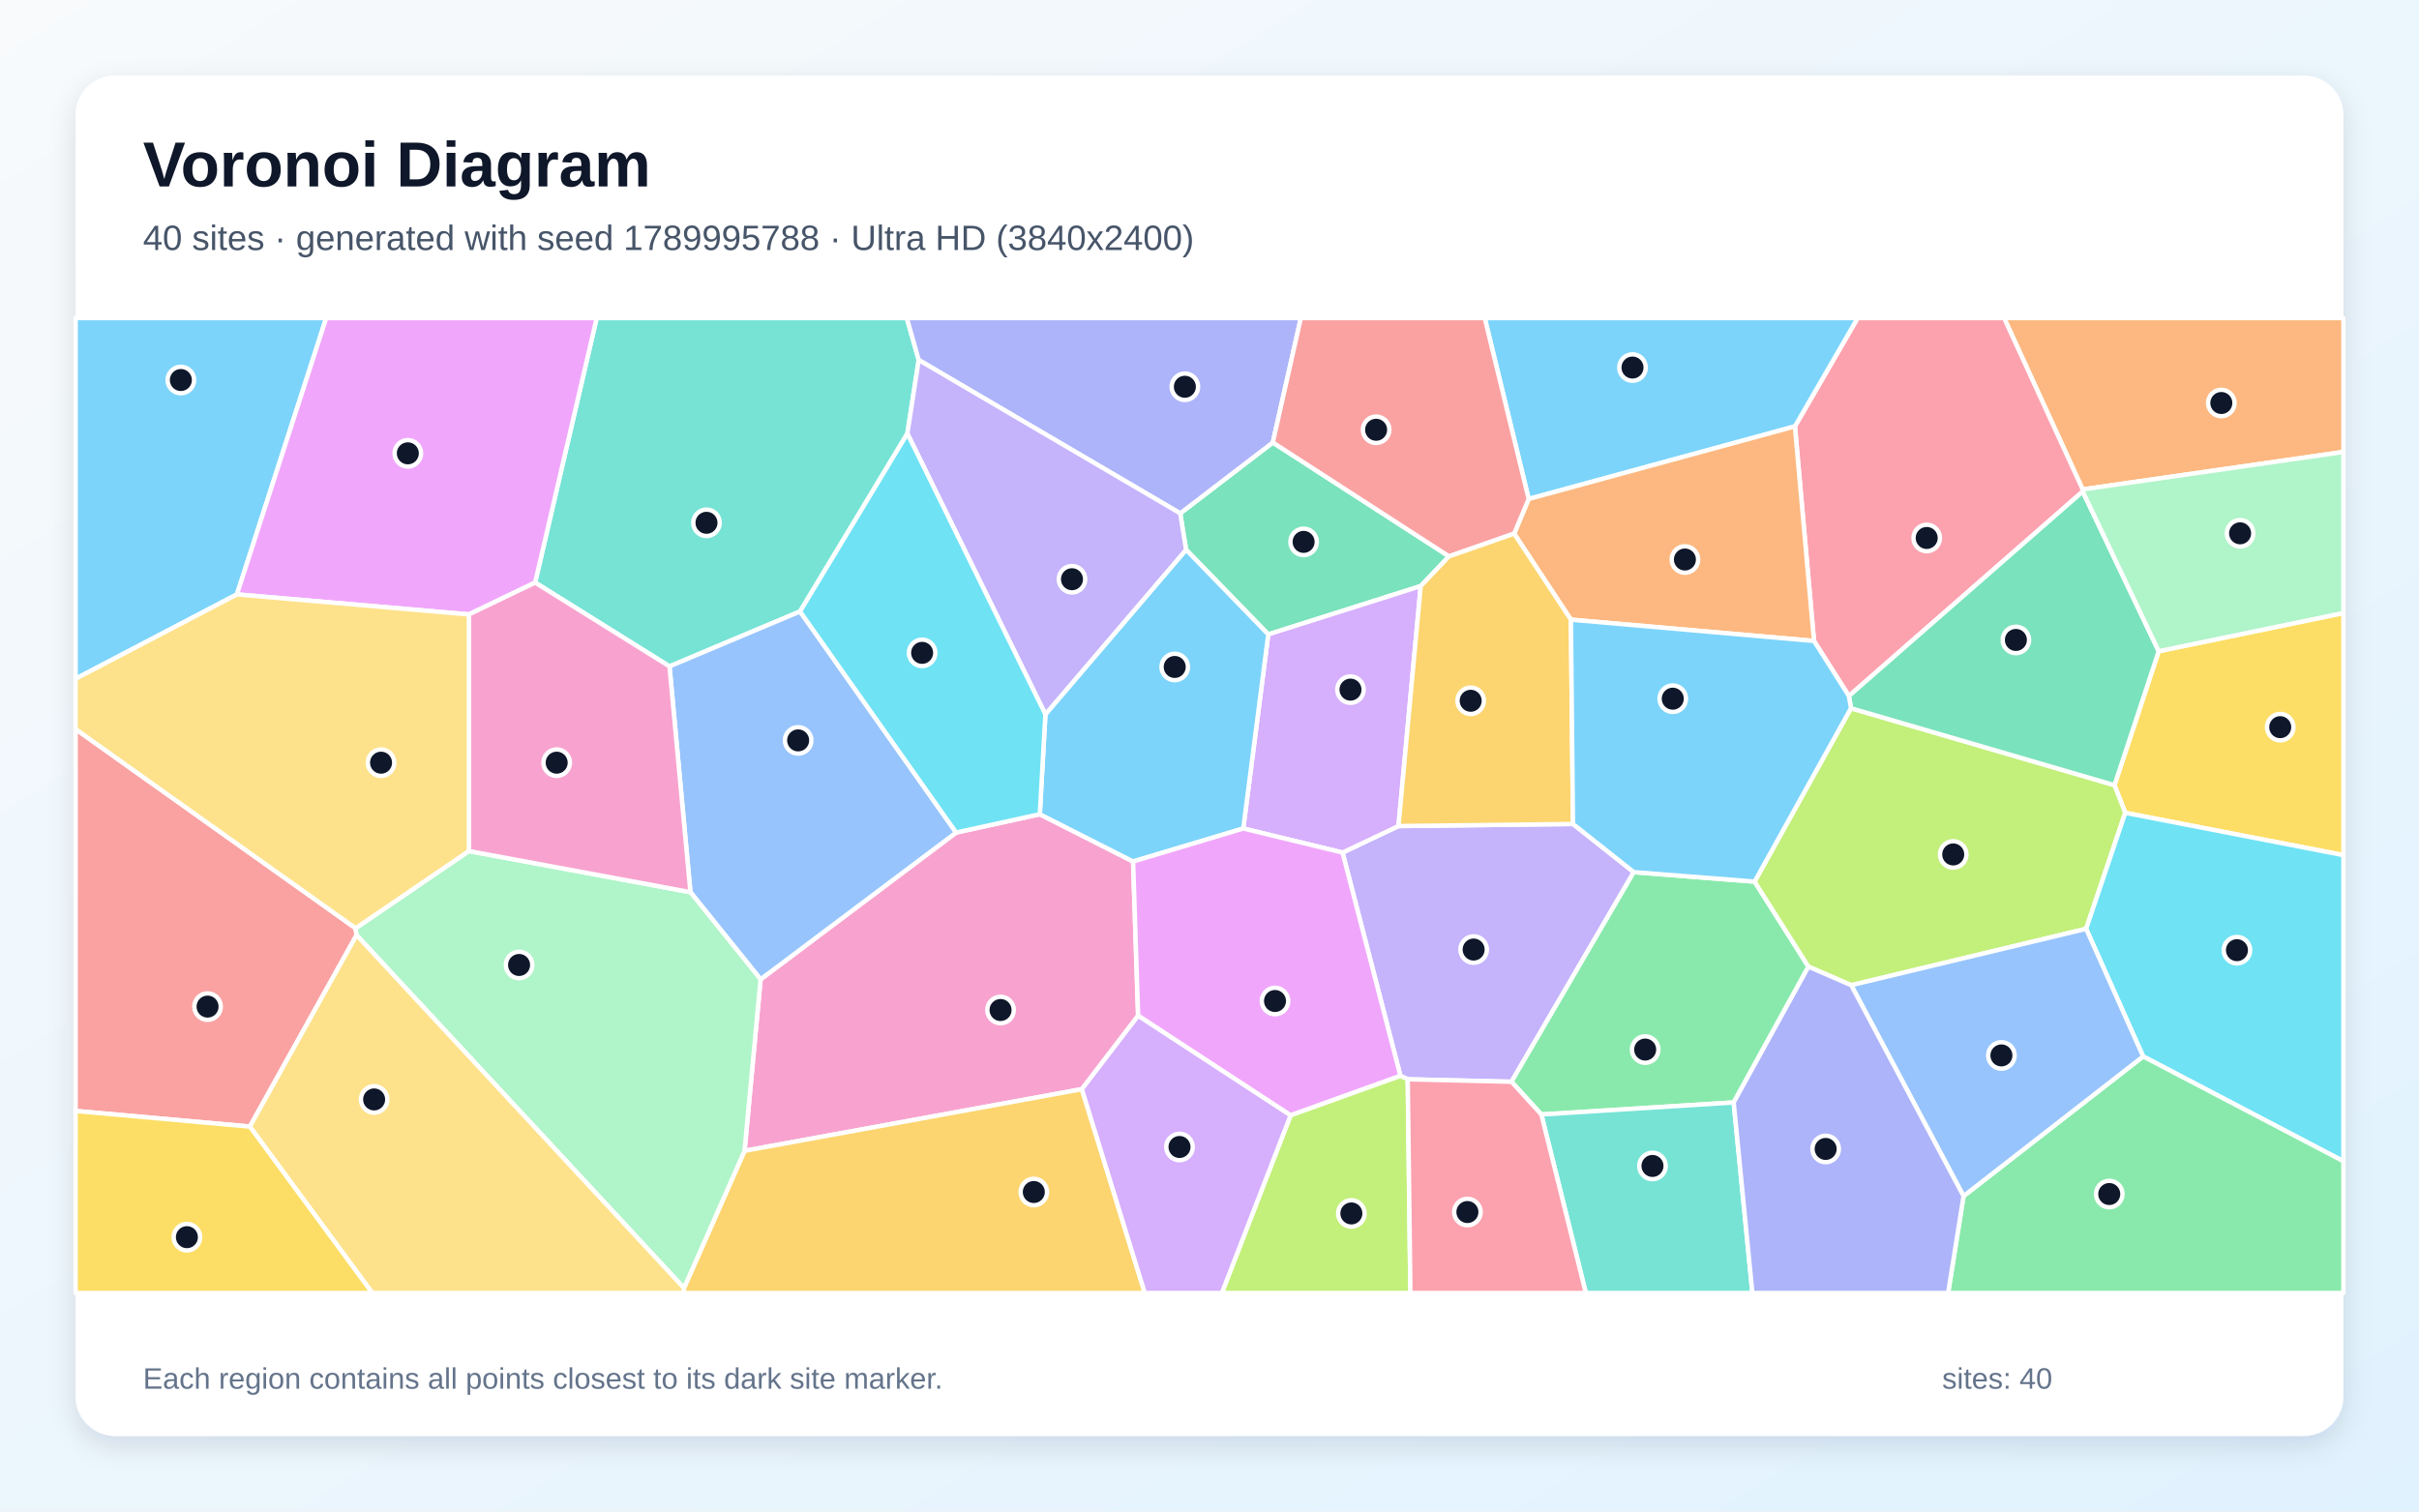
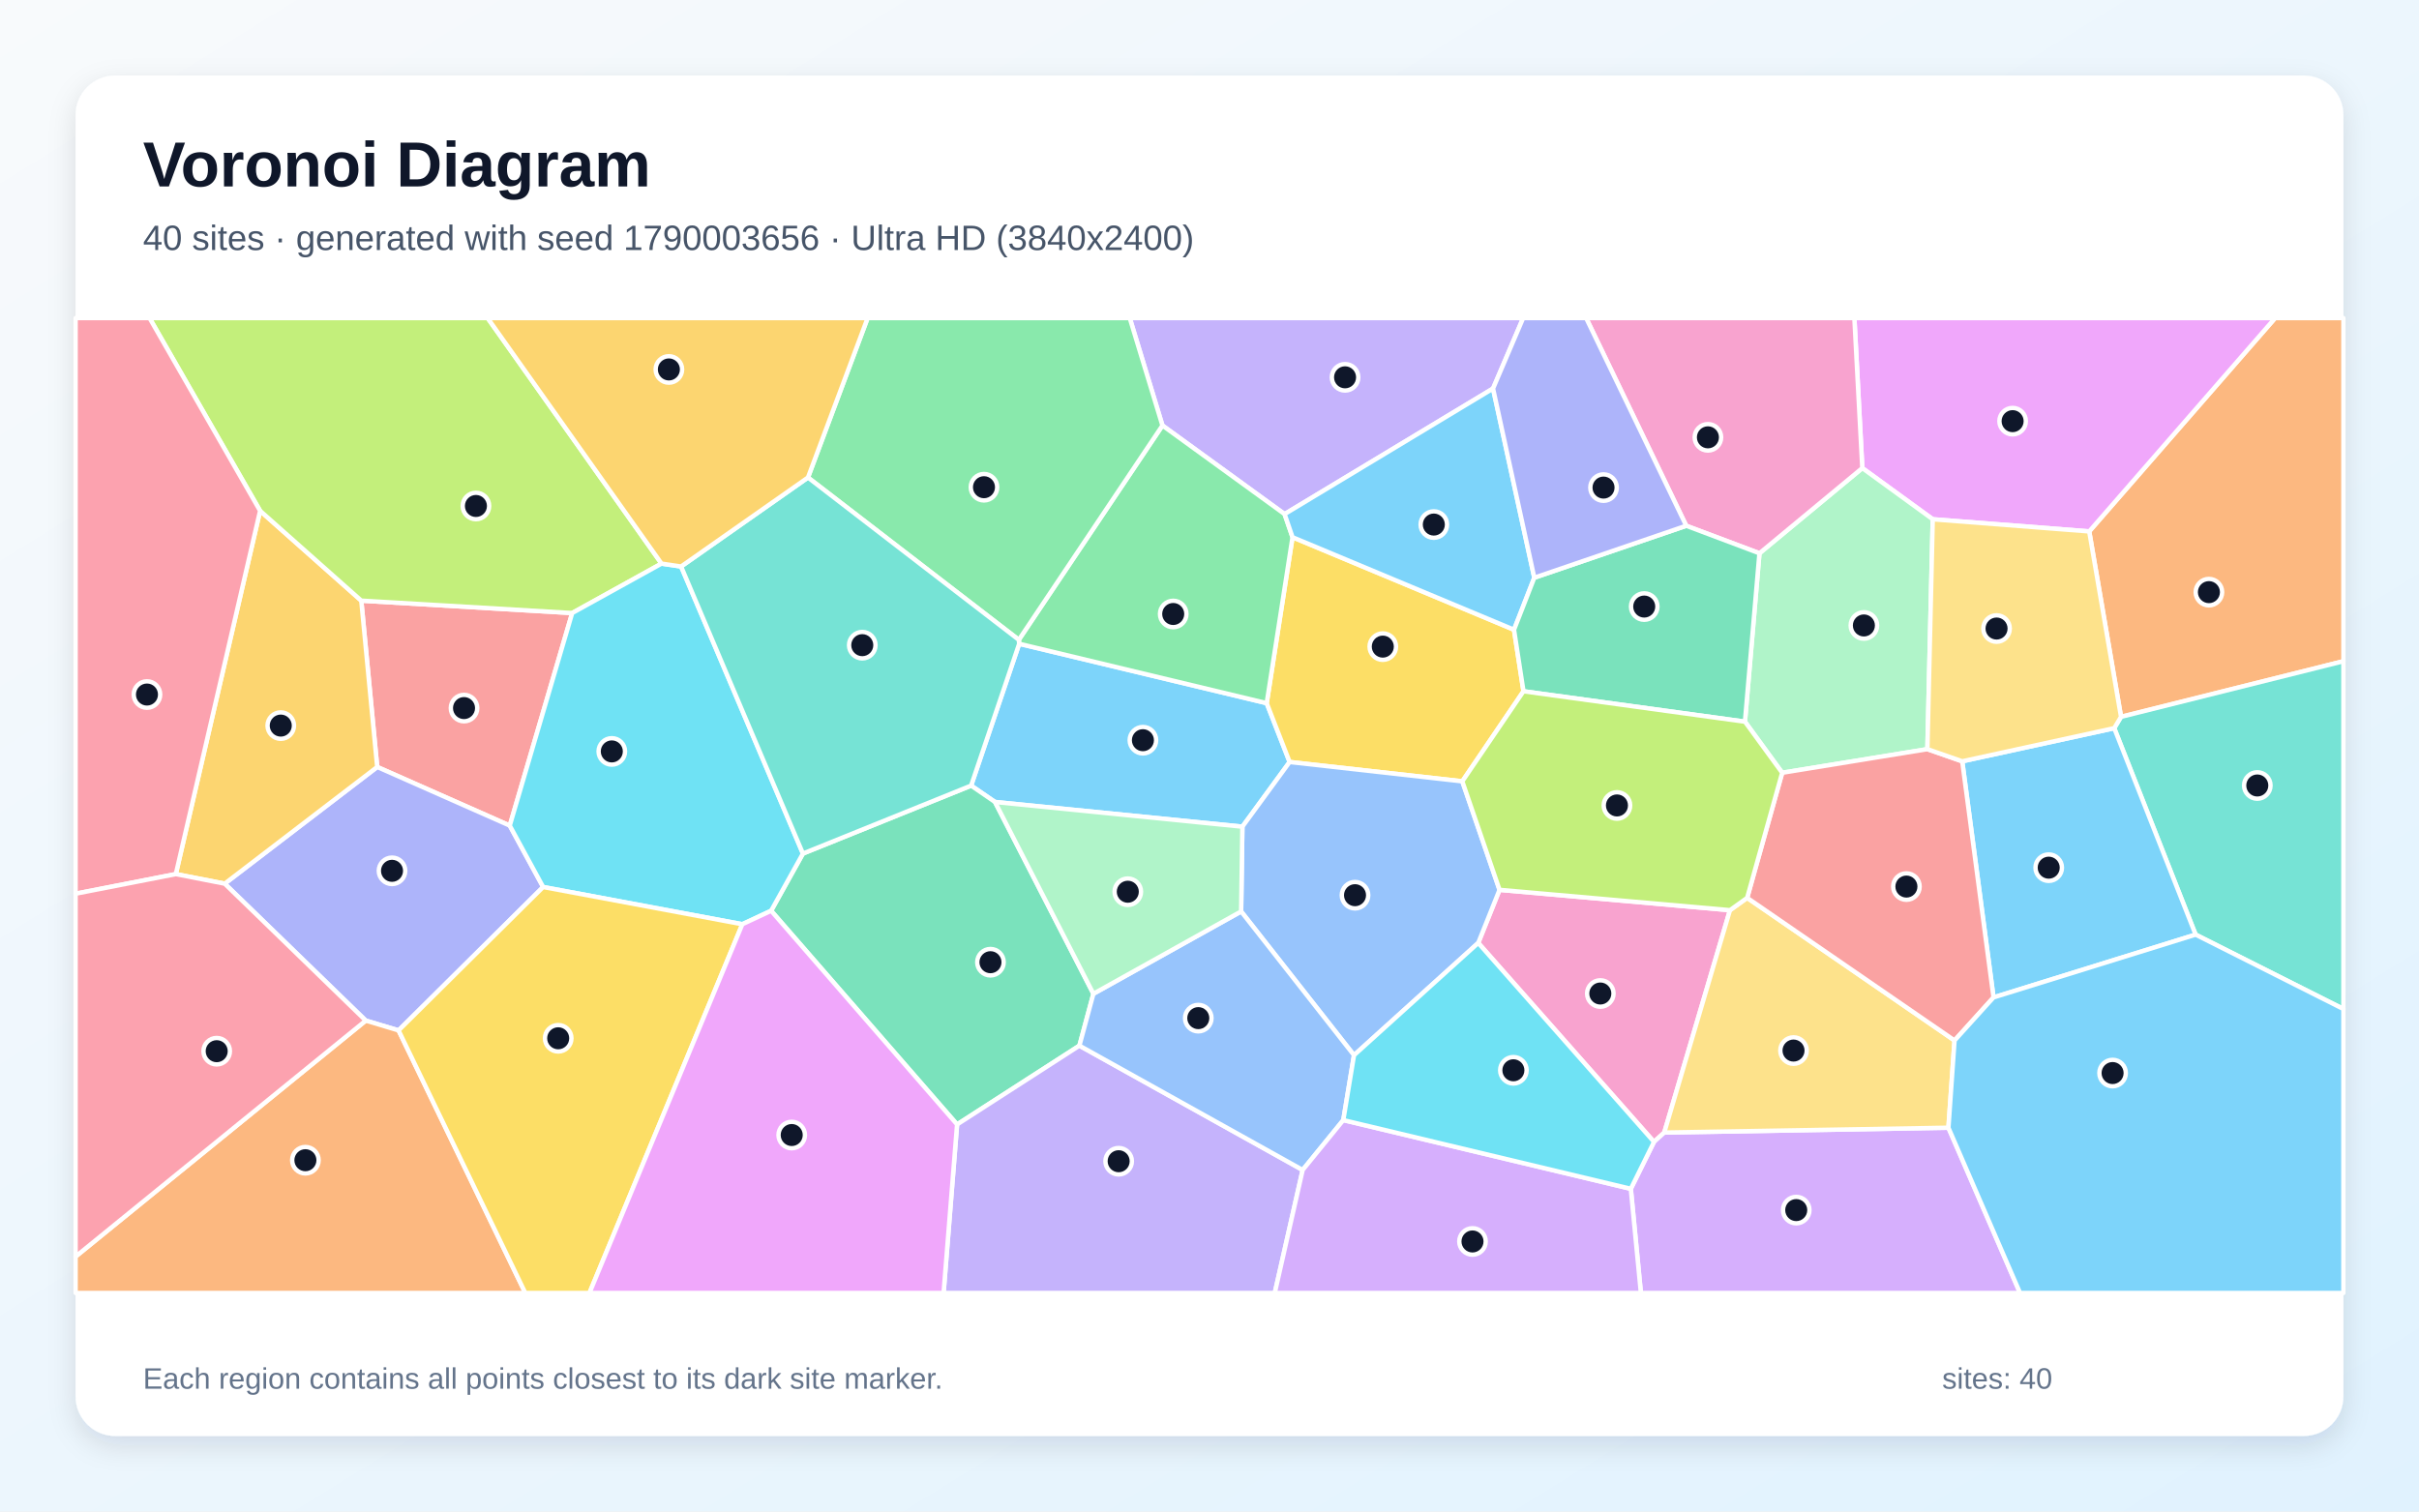
<svg xmlns="http://www.w3.org/2000/svg" width="3840" height="2400" viewBox="0 0 3840 2400" role="img" aria-labelledby="title description">
  <defs>
    <linearGradient id="background" x1="0" y1="0" x2="1" y2="1">
      <stop stop-color="#F8FAFC" />
      <stop offset="1" stop-color="#E0F2FE" />
    </linearGradient>
    <filter id="shadow" x="-5%" y="-5%" width="110%" height="110%">
      <feDropShadow dx="0" dy="15" stdDeviation="22" flood-color="#0F172A" flood-opacity=".12" />
    </filter>
  </defs>
  <rect width="3840" height="2400" fill="url(#background)" />
  <rect x="120" y="120" width="3600" height="2160" rx="63" fill="#FFFFFF" filter="url(#shadow)" />
  <g font-family="Arial, sans-serif">
    <text x="227" y="296" font-size="101" font-weight="700" fill="#0F172A">Voronoi Diagram</text>
-     <text x="227" y="397" font-size="56" fill="#475569">40 sites · generated with seed 1789995788 · Ultra HD (3840x2400)</text>
+     <text x="227" y="397" font-size="56" fill="#475569">40 sites · generated with seed 1790003656 · Ultra HD (3840x2400)</text>
  </g>
  <g stroke="#FFFFFF" stroke-width="7" stroke-linejoin="round">
-     <polygon points="376.1,943.8 120.0,1077.8 120.0,505.0 517.8,505.0" fill="#38BDF8" fill-opacity="0.65" />
-     <polygon points="2234.7,1713.7 2223.1,1708.3 2131.2,1353.7 2220.0,1311.6 2497.0,1308.3 2593.5,1384.8 2399.4,1717.6" fill="#A78BFA" fill-opacity="0.65" />
-     <polygon points="1806.7,1612.8 1717.4,1729.4 1181.9,1827.3 1207.4,1555.0 1517.8,1321.9 1650.6,1292.8 1798.7,1367.9" fill="#F472B6" fill-opacity="0.65" />
-     <polygon points="3306.1,777.1 3181.4,505.0 3720.0,505.0 3720.0,717.6" fill="#FB923C" fill-opacity="0.65" />
-     <polygon points="3373.7,1290.6 3356.6,1246.7 3426.8,1034.0 3720.0,973.3 3720.0,1357.8" fill="#FACC15" fill-opacity="0.65" />
-     <polygon points="2752.1,1750.5 2446.8,1769.6 2399.4,1717.6 2593.5,1384.8 2785.3,1399.8 2870.8,1534.9" fill="#4ADE80" fill-opacity="0.65" />
-     <polygon points="1458.4,571.6 1440.4,688.4 1270.0,970.9 1062.8,1058.1 849.5,925.0 947.2,505.0 1439.5,505.0" fill="#2DD4BF" fill-opacity="0.65" />
-     <polygon points="1096.0,1416.6 1062.8,1058.1 1270.0,970.9 1517.8,1321.9 1207.4,1555.0" fill="#60A5FA" fill-opacity="0.65" />
-     <polygon points="744.3,975.6 376.1,943.8 517.8,505.0 947.2,505.0 849.5,925.0" fill="#E879F9" fill-opacity="0.65" />
-     <polygon points="2300.2,883.4 2255.3,930.6 2013.3,1007.3 1882.8,872.8 1873.5,815.1 2020.5,702.6" fill="#34D399" fill-opacity="0.65" />
-     <polygon points="120.0,1764.0 120.0,1157.7 564.5,1473.9 566.0,1484.8 396.6,1788.8" fill="#F87171" fill-opacity="0.65" />
-     <polygon points="2020.5,702.6 1873.5,815.1 1458.4,571.6 1439.5,505.0 2065.0,505.0" fill="#818CF8" fill-opacity="0.65" />
-     <polygon points="1085.8,2045.2 1181.9,1827.3 1717.4,1729.4 1817.3,2053.0 1084.7,2053.0" fill="#FBBF24" fill-opacity="0.65" />
-     <polygon points="3311.6,1474.8 2938.7,1564.3 2870.8,1534.9 2785.3,1399.8 2938.3,1124.5 3356.6,1246.7 3373.7,1290.6" fill="#A3E635" fill-opacity="0.65" />
-     <polygon points="1973.6,1315.5 2013.3,1007.3 2255.3,930.6 2220.0,1311.6 2131.2,1353.7" fill="#C084FC" fill-opacity="0.65" />
-     <polygon points="3306.2,780.4 2935.0,1105.1 2879.6,1017.7 2849.3,677.0 2948.9,505.0 3181.4,505.0 3306.1,777.1" fill="#FB7185" fill-opacity="0.65" />
-     <polygon points="3402.1,1677.4 3311.6,1474.8 3373.7,1290.6 3720.0,1357.8 3720.0,1843.8" fill="#22D3EE" fill-opacity="0.65" />
-     <polygon points="566.0,1484.8 564.5,1473.9 744.3,1351.3 1096.0,1416.6 1207.4,1555.0 1181.9,1827.3 1085.8,2045.2" fill="#86EFAC" fill-opacity="0.65" />
-     <polygon points="396.6,1788.8 566.0,1484.8 1085.8,2045.2 1084.7,2053.0 591.0,2053.0" fill="#FCD34D" fill-opacity="0.65" />
-     <polygon points="1798.7,1367.9 1650.6,1292.8 1659.5,1134.2 1882.8,872.8 2013.3,1007.3 1973.6,1315.5" fill="#38BDF8" fill-opacity="0.65" />
-     <polygon points="2849.3,677.0 2426.7,792.3 2356.9,505.0 2948.9,505.0" fill="#38BDF8" fill-opacity="0.65" />
-     <polygon points="1659.5,1134.2 1440.4,688.4 1458.4,571.6 1873.5,815.1 1882.8,872.8" fill="#A78BFA" fill-opacity="0.65" />
-     <polygon points="744.3,1351.3 744.3,975.6 849.5,925.0 1062.8,1058.1 1096.0,1416.6" fill="#F472B6" fill-opacity="0.65" />
-     <polygon points="2493.7,983.9 2403.6,847.3 2426.7,792.3 2849.3,677.0 2879.6,1017.7" fill="#FB923C" fill-opacity="0.65" />
-     <polygon points="120.0,1764.0 396.6,1788.8 591.0,2053.0 120.0,2053.0" fill="#FACC15" fill-opacity="0.65" />
-     <polygon points="3117.0,1899.2 3402.1,1677.4 3720.0,1843.8 3720.0,2053.0 3092.5,2053.0" fill="#4ADE80" fill-opacity="0.65" />
-     <polygon points="2446.8,1769.6 2752.1,1750.5 2781.8,2053.0 2517.4,2053.0" fill="#2DD4BF" fill-opacity="0.65" />
-     <polygon points="2938.7,1564.3 3311.6,1474.8 3402.1,1677.4 3117.0,1899.2" fill="#60A5FA" fill-opacity="0.65" />
-     <polygon points="2048.7,1771.0 1806.7,1612.8 1798.7,1367.9 1973.6,1315.5 2131.2,1353.7 2223.1,1708.3" fill="#E879F9" fill-opacity="0.65" />
-     <polygon points="3426.8,1034.0 3356.6,1246.7 2938.3,1124.5 2935.0,1105.1 3306.2,780.4" fill="#34D399" fill-opacity="0.65" />
-     <polygon points="2426.7,792.3 2403.6,847.3 2300.2,883.4 2020.5,702.6 2065.0,505.0 2356.9,505.0" fill="#F87171" fill-opacity="0.65" />
-     <polygon points="2752.1,1750.5 2870.8,1534.9 2938.7,1564.3 3117.0,1899.2 3092.5,2053.0 2781.8,2053.0" fill="#818CF8" fill-opacity="0.65" />
-     <polygon points="2403.6,847.3 2493.7,983.9 2497.0,1308.3 2220.0,1311.6 2255.3,930.6 2300.2,883.4" fill="#FBBF24" fill-opacity="0.65" />
-     <polygon points="2048.7,1771.0 2223.1,1708.3 2234.7,1713.7 2238.9,2053.0 1939.6,2053.0" fill="#A3E635" fill-opacity="0.65" />
-     <polygon points="1717.4,1729.4 1806.7,1612.8 2048.7,1771.0 1939.6,2053.0 1817.3,2053.0" fill="#C084FC" fill-opacity="0.65" />
-     <polygon points="2234.7,1713.7 2399.4,1717.6 2446.8,1769.6 2517.4,2053.0 2238.9,2053.0" fill="#FB7185" fill-opacity="0.65" />
-     <polygon points="1659.5,1134.2 1650.6,1292.8 1517.8,1321.9 1270.0,970.9 1440.4,688.4" fill="#22D3EE" fill-opacity="0.65" />
-     <polygon points="3426.8,1034.0 3306.2,780.4 3306.1,777.1 3720.0,717.6 3720.0,973.3" fill="#86EFAC" fill-opacity="0.65" />
-     <polygon points="744.3,1351.3 564.5,1473.9 120.0,1157.7 120.0,1077.8 376.1,943.8 744.3,975.6" fill="#FCD34D" fill-opacity="0.65" />
-     <polygon points="2493.7,983.9 2879.6,1017.7 2935.0,1105.1 2938.3,1124.5 2785.3,1399.8 2593.5,1384.8 2497.0,1308.3" fill="#38BDF8" fill-opacity="0.65" />
+     <polygon points="1579.5,1273.4 1541.6,1247.4 1617.9,1022.2 2010.8,1116.5 2047.2,1209.9 1972.2,1312.6" fill="#38BDF8" fill-opacity="0.65" />
+     <polygon points="2370.1,616.9 2039.2,816.3 1845.3,675.6 1793.4,505.0 2417.9,505.0" fill="#A78BFA" fill-opacity="0.65" />
+     <polygon points="2346.6,1497.2 2380.4,1412.9 2746.2,1445.2 2641.9,1798.3 2625.6,1813.1" fill="#F472B6" fill-opacity="0.65" />
+     <polygon points="3367.0,1138.2 3316.5,843.8 3611.6,505.0 3720.0,505.0 3720.0,1049.9" fill="#FB923C" fill-opacity="0.65" />
+     <polygon points="2403.4,999.9 2418.4,1097.6 2321.3,1240.6 2047.2,1209.9 2010.8,1116.5 2051.8,853.0" fill="#FACC15" fill-opacity="0.65" />
+     <polygon points="1617.3,1015.9 1845.3,675.6 2039.2,816.3 2051.8,853.0 2010.8,1116.5 1617.9,1022.2" fill="#4ADE80" fill-opacity="0.65" />
+     <polygon points="3485.4,1484.0 3356.2,1156.2 3367.0,1138.2 3720.0,1049.9 3720.0,1602.1" fill="#2DD4BF" fill-opacity="0.65" />
+     <polygon points="2149.4,1675.5 1970.2,1447.2 1972.2,1312.6 2047.2,1209.9 2321.3,1240.6 2380.4,1412.9 2346.6,1497.2" fill="#60A5FA" fill-opacity="0.65" />
+     <polygon points="3316.5,843.8 3068.1,824.5 2956.3,743.2 2943.7,505.0 3611.6,505.0" fill="#E879F9" fill-opacity="0.65" />
+     <polygon points="1224.1,1446.1 1274.6,1355.3 1541.6,1247.4 1579.5,1273.4 1735.7,1577.9 1713.5,1660.3 1519.3,1785.4" fill="#34D399" fill-opacity="0.65" />
+     <polygon points="809.2,1310.9 598.8,1217.8 573.5,953.7 908.3,973.4" fill="#F87171" fill-opacity="0.65" />
+     <polygon points="632.7,1636.1 580.6,1620.5 356.7,1403.1 598.8,1217.8 809.2,1310.9 862.2,1408.4" fill="#818CF8" fill-opacity="0.65" />
+     <polygon points="356.7,1403.1 279.1,1387.9 412.9,811.1 573.5,953.7 598.8,1217.8" fill="#FBBF24" fill-opacity="0.65" />
+     <polygon points="1050.1,894.9 908.3,973.4 573.5,953.7 412.9,811.1 237.4,505.0 774.1,505.0" fill="#A3E635" fill-opacity="0.65" />
+     <polygon points="2588.8,1887.6 2625.6,1813.1 2641.9,1798.3 3093.0,1790.6 3206.7,2053.0 2604.8,2053.0" fill="#C084FC" fill-opacity="0.65" />
+     <polygon points="412.9,811.1 279.1,1387.9 120.0,1419.0 120.0,505.0 237.4,505.0" fill="#FB7185" fill-opacity="0.65" />
+     <polygon points="1178.4,1467.5 862.2,1408.4 809.2,1310.9 908.3,973.4 1050.1,894.9 1081.2,899.5 1274.6,1355.3 1224.1,1446.1" fill="#22D3EE" fill-opacity="0.65" />
+     <polygon points="3059.6,1189.5 2829.1,1227.0 2770.0,1145.9 2793.0,878.5 2956.3,743.2 3068.1,824.5" fill="#86EFAC" fill-opacity="0.65" />
+     <polygon points="2773.5,1425.6 3102.7,1652.1 3093.0,1790.6 2641.9,1798.3 2746.2,1445.2" fill="#FCD34D" fill-opacity="0.65" />
+     <polygon points="3164.6,1583.7 3114.9,1208.8 3356.2,1156.2 3485.4,1484.0" fill="#38BDF8" fill-opacity="0.65" />
+     <polygon points="2435.6,917.3 2403.4,999.9 2051.8,853.0 2039.2,816.3 2370.1,616.9" fill="#38BDF8" fill-opacity="0.65" />
+     <polygon points="1519.3,1785.4 1713.5,1660.3 2067.9,1857.7 2023.6,2053.0 1497.9,2053.0" fill="#A78BFA" fill-opacity="0.65" />
+     <polygon points="2956.3,743.2 2793.0,878.5 2676.8,834.8 2517.9,505.0 2943.7,505.0" fill="#F472B6" fill-opacity="0.65" />
+     <polygon points="120.0,1995.2 580.6,1620.5 632.7,1636.1 833.9,2053.0 120.0,2053.0" fill="#FB923C" fill-opacity="0.65" />
+     <polygon points="632.7,1636.1 862.2,1408.4 1178.4,1467.5 935.7,2053.0 833.9,2053.0" fill="#FACC15" fill-opacity="0.65" />
+     <polygon points="1845.3,675.6 1617.3,1015.9 1282.6,758.2 1377.3,505.0 1793.4,505.0" fill="#4ADE80" fill-opacity="0.65" />
+     <polygon points="1274.6,1355.3 1081.2,899.5 1282.6,758.2 1617.3,1015.9 1617.9,1022.2 1541.6,1247.4" fill="#2DD4BF" fill-opacity="0.65" />
+     <polygon points="2132.4,1778.5 2067.9,1857.7 1713.5,1660.3 1735.7,1577.9 1970.2,1447.2 2149.4,1675.5" fill="#60A5FA" fill-opacity="0.65" />
+     <polygon points="1178.4,1467.5 1224.1,1446.1 1519.3,1785.4 1497.9,2053.0 935.7,2053.0" fill="#E879F9" fill-opacity="0.65" />
+     <polygon points="2676.8,834.8 2793.0,878.5 2770.0,1145.9 2418.4,1097.6 2403.4,999.9 2435.6,917.3" fill="#34D399" fill-opacity="0.65" />
+     <polygon points="3114.9,1208.8 3164.6,1583.7 3102.7,1652.1 2773.5,1425.6 2829.1,1227.0 3059.6,1189.5" fill="#F87171" fill-opacity="0.65" />
+     <polygon points="2676.8,834.8 2435.6,917.3 2370.1,616.9 2417.9,505.0 2517.9,505.0" fill="#818CF8" fill-opacity="0.65" />
+     <polygon points="1282.6,758.2 1081.2,899.5 1050.1,894.9 774.1,505.0 1377.3,505.0" fill="#FBBF24" fill-opacity="0.65" />
+     <polygon points="2770.0,1145.9 2829.1,1227.0 2773.5,1425.6 2746.2,1445.2 2380.4,1412.9 2321.3,1240.6 2418.4,1097.6" fill="#A3E635" fill-opacity="0.65" />
+     <polygon points="2067.9,1857.7 2132.4,1778.5 2588.8,1887.6 2604.8,2053.0 2023.6,2053.0" fill="#C084FC" fill-opacity="0.65" />
+     <polygon points="120.0,1995.2 120.0,1419.0 279.1,1387.9 356.7,1403.1 580.6,1620.5" fill="#FB7185" fill-opacity="0.65" />
+     <polygon points="2132.4,1778.5 2149.4,1675.5 2346.6,1497.2 2625.6,1813.1 2588.8,1887.6" fill="#22D3EE" fill-opacity="0.65" />
+     <polygon points="1735.7,1577.9 1579.5,1273.4 1972.2,1312.6 1970.2,1447.2" fill="#86EFAC" fill-opacity="0.65" />
+     <polygon points="3114.9,1208.8 3059.6,1189.5 3068.1,824.5 3316.5,843.8 3367.0,1138.2 3356.2,1156.2" fill="#FCD34D" fill-opacity="0.65" />
+     <polygon points="3093.0,1790.6 3102.7,1652.1 3164.6,1583.7 3485.4,1484.0 3720.0,1602.1 3720.0,2053.0 3206.7,2053.0" fill="#38BDF8" fill-opacity="0.65" />
  </g>
  <g>
-     <circle cx="287.1" cy="603.4" r="21" fill="#0F172A" stroke="#FFFFFF" stroke-width="7" />
-     <circle cx="2339.3" cy="1507.7" r="21" fill="#0F172A" stroke="#FFFFFF" stroke-width="7" />
-     <circle cx="1588.3" cy="1603.7" r="21" fill="#0F172A" stroke="#FFFFFF" stroke-width="7" />
-     <circle cx="3526.2" cy="639.9" r="21" fill="#0F172A" stroke="#FFFFFF" stroke-width="7" />
-     <circle cx="3619.7" cy="1154.6" r="21" fill="#0F172A" stroke="#FFFFFF" stroke-width="7" />
-     <circle cx="2611.6" cy="1666.5" r="21" fill="#0F172A" stroke="#FFFFFF" stroke-width="7" />
-     <circle cx="1121.5" cy="830.1" r="21" fill="#0F172A" stroke="#FFFFFF" stroke-width="7" />
-     <circle cx="1267.0" cy="1175.6" r="21" fill="#0F172A" stroke="#FFFFFF" stroke-width="7" />
-     <circle cx="647.4" cy="719.8" r="21" fill="#0F172A" stroke="#FFFFFF" stroke-width="7" />
-     <circle cx="2069.4" cy="860.4" r="21" fill="#0F172A" stroke="#FFFFFF" stroke-width="7" />
-     <circle cx="329.5" cy="1598.3" r="21" fill="#0F172A" stroke="#FFFFFF" stroke-width="7" />
-     <circle cx="1880.9" cy="614.1" r="21" fill="#0F172A" stroke="#FFFFFF" stroke-width="7" />
-     <circle cx="1641.1" cy="1892.7" r="21" fill="#0F172A" stroke="#FFFFFF" stroke-width="7" />
-     <circle cx="3100.6" cy="1356.7" r="21" fill="#0F172A" stroke="#FFFFFF" stroke-width="7" />
-     <circle cx="2143.8" cy="1095.0" r="21" fill="#0F172A" stroke="#FFFFFF" stroke-width="7" />
-     <circle cx="3058.5" cy="854.2" r="21" fill="#0F172A" stroke="#FFFFFF" stroke-width="7" />
-     <circle cx="3551.0" cy="1508.7" r="21" fill="#0F172A" stroke="#FFFFFF" stroke-width="7" />
-     <circle cx="824.0" cy="1532.2" r="21" fill="#0F172A" stroke="#FFFFFF" stroke-width="7" />
-     <circle cx="593.9" cy="1745.7" r="21" fill="#0F172A" stroke="#FFFFFF" stroke-width="7" />
-     <circle cx="1864.8" cy="1059.0" r="21" fill="#0F172A" stroke="#FFFFFF" stroke-width="7" />
-     <circle cx="2591.5" cy="583.6" r="21" fill="#0F172A" stroke="#FFFFFF" stroke-width="7" />
-     <circle cx="1701.7" cy="919.7" r="21" fill="#0F172A" stroke="#FFFFFF" stroke-width="7" />
-     <circle cx="883.7" cy="1211.0" r="21" fill="#0F172A" stroke="#FFFFFF" stroke-width="7" />
-     <circle cx="2674.7" cy="888.4" r="21" fill="#0F172A" stroke="#FFFFFF" stroke-width="7" />
-     <circle cx="296.7" cy="1964.4" r="21" fill="#0F172A" stroke="#FFFFFF" stroke-width="7" />
-     <circle cx="3348.3" cy="1895.9" r="21" fill="#0F172A" stroke="#FFFFFF" stroke-width="7" />
-     <circle cx="2623.2" cy="1851.3" r="21" fill="#0F172A" stroke="#FFFFFF" stroke-width="7" />
-     <circle cx="3177.1" cy="1675.8" r="21" fill="#0F172A" stroke="#FFFFFF" stroke-width="7" />
-     <circle cx="2024.0" cy="1589.4" r="21" fill="#0F172A" stroke="#FFFFFF" stroke-width="7" />
-     <circle cx="3200.1" cy="1016.1" r="21" fill="#0F172A" stroke="#FFFFFF" stroke-width="7" />
-     <circle cx="2184.5" cy="682.4" r="21" fill="#0F172A" stroke="#FFFFFF" stroke-width="7" />
-     <circle cx="2898.1" cy="1824.3" r="21" fill="#0F172A" stroke="#FFFFFF" stroke-width="7" />
-     <circle cx="2334.6" cy="1112.7" r="21" fill="#0F172A" stroke="#FFFFFF" stroke-width="7" />
-     <circle cx="2145.2" cy="1926.7" r="21" fill="#0F172A" stroke="#FFFFFF" stroke-width="7" />
-     <circle cx="1872.4" cy="1821.2" r="21" fill="#0F172A" stroke="#FFFFFF" stroke-width="7" />
-     <circle cx="2329.4" cy="1924.5" r="21" fill="#0F172A" stroke="#FFFFFF" stroke-width="7" />
-     <circle cx="1463.8" cy="1036.6" r="21" fill="#0F172A" stroke="#FFFFFF" stroke-width="7" />
-     <circle cx="3556.0" cy="846.8" r="21" fill="#0F172A" stroke="#FFFFFF" stroke-width="7" />
-     <circle cx="604.9" cy="1211.0" r="21" fill="#0F172A" stroke="#FFFFFF" stroke-width="7" />
-     <circle cx="2655.4" cy="1109.4" r="21" fill="#0F172A" stroke="#FFFFFF" stroke-width="7" />
+     <circle cx="1814.3" cy="1175.3" r="21" fill="#0F172A" stroke="#FFFFFF" stroke-width="7" />
+     <circle cx="2135.2" cy="599.1" r="21" fill="#0F172A" stroke="#FFFFFF" stroke-width="7" />
+     <circle cx="2540.4" cy="1577.5" r="21" fill="#0F172A" stroke="#FFFFFF" stroke-width="7" />
+     <circle cx="3506.5" cy="940.2" r="21" fill="#0F172A" stroke="#FFFFFF" stroke-width="7" />
+     <circle cx="2195.1" cy="1026.7" r="21" fill="#0F172A" stroke="#FFFFFF" stroke-width="7" />
+     <circle cx="1862.4" cy="974.9" r="21" fill="#0F172A" stroke="#FFFFFF" stroke-width="7" />
+     <circle cx="3583.3" cy="1247.2" r="21" fill="#0F172A" stroke="#FFFFFF" stroke-width="7" />
+     <circle cx="2151.0" cy="1421.4" r="21" fill="#0F172A" stroke="#FFFFFF" stroke-width="7" />
+     <circle cx="3194.9" cy="668.7" r="21" fill="#0F172A" stroke="#FFFFFF" stroke-width="7" />
+     <circle cx="1572.3" cy="1527.8" r="21" fill="#0F172A" stroke="#FFFFFF" stroke-width="7" />
+     <circle cx="736.6" cy="1124.3" r="21" fill="#0F172A" stroke="#FFFFFF" stroke-width="7" />
+     <circle cx="622.3" cy="1382.7" r="21" fill="#0F172A" stroke="#FFFFFF" stroke-width="7" />
+     <circle cx="445.7" cy="1152.1" r="21" fill="#0F172A" stroke="#FFFFFF" stroke-width="7" />
+     <circle cx="755.5" cy="803.4" r="21" fill="#0F172A" stroke="#FFFFFF" stroke-width="7" />
+     <circle cx="2851.4" cy="1921.4" r="21" fill="#0F172A" stroke="#FFFFFF" stroke-width="7" />
+     <circle cx="233.3" cy="1102.8" r="21" fill="#0F172A" stroke="#FFFFFF" stroke-width="7" />
+     <circle cx="971.2" cy="1193.1" r="21" fill="#0F172A" stroke="#FFFFFF" stroke-width="7" />
+     <circle cx="2958.8" cy="993.1" r="21" fill="#0F172A" stroke="#FFFFFF" stroke-width="7" />
+     <circle cx="2847.1" cy="1668.1" r="21" fill="#0F172A" stroke="#FFFFFF" stroke-width="7" />
+     <circle cx="3252.2" cy="1377.7" r="21" fill="#0F172A" stroke="#FFFFFF" stroke-width="7" />
+     <circle cx="2276.1" cy="832.9" r="21" fill="#0F172A" stroke="#FFFFFF" stroke-width="7" />
+     <circle cx="1775.8" cy="1843.8" r="21" fill="#0F172A" stroke="#FFFFFF" stroke-width="7" />
+     <circle cx="2711.2" cy="694.4" r="21" fill="#0F172A" stroke="#FFFFFF" stroke-width="7" />
+     <circle cx="484.8" cy="1842.2" r="21" fill="#0F172A" stroke="#FFFFFF" stroke-width="7" />
+     <circle cx="886.1" cy="1648.6" r="21" fill="#0F172A" stroke="#FFFFFF" stroke-width="7" />
+     <circle cx="1562.0" cy="773.6" r="21" fill="#0F172A" stroke="#FFFFFF" stroke-width="7" />
+     <circle cx="1368.8" cy="1024.4" r="21" fill="#0F172A" stroke="#FFFFFF" stroke-width="7" />
+     <circle cx="1902.2" cy="1616.6" r="21" fill="#0F172A" stroke="#FFFFFF" stroke-width="7" />
+     <circle cx="1256.8" cy="1802.2" r="21" fill="#0F172A" stroke="#FFFFFF" stroke-width="7" />
+     <circle cx="2610.1" cy="963.1" r="21" fill="#0F172A" stroke="#FFFFFF" stroke-width="7" />
+     <circle cx="3026.3" cy="1407.7" r="21" fill="#0F172A" stroke="#FFFFFF" stroke-width="7" />
+     <circle cx="2545.5" cy="774.2" r="21" fill="#0F172A" stroke="#FFFFFF" stroke-width="7" />
+     <circle cx="1061.8" cy="586.6" r="21" fill="#0F172A" stroke="#FFFFFF" stroke-width="7" />
+     <circle cx="2566.8" cy="1278.9" r="21" fill="#0F172A" stroke="#FFFFFF" stroke-width="7" />
+     <circle cx="2337.5" cy="1971.2" r="21" fill="#0F172A" stroke="#FFFFFF" stroke-width="7" />
+     <circle cx="344.0" cy="1669.1" r="21" fill="#0F172A" stroke="#FFFFFF" stroke-width="7" />
+     <circle cx="2402.4" cy="1699.4" r="21" fill="#0F172A" stroke="#FFFFFF" stroke-width="7" />
+     <circle cx="1790.3" cy="1415.9" r="21" fill="#0F172A" stroke="#FFFFFF" stroke-width="7" />
+     <circle cx="3169.4" cy="998.0" r="21" fill="#0F172A" stroke="#FFFFFF" stroke-width="7" />
+     <circle cx="3353.6" cy="1703.8" r="21" fill="#0F172A" stroke="#FFFFFF" stroke-width="7" />
  </g>
  <g font-family="Arial, sans-serif" font-size="47" fill="#64748B">
    <text x="227" y="2205">Each region contains all points closest to its dark site marker.</text>
    <text x="3083" y="2205">sites: 40</text>
  </g>
</svg>
